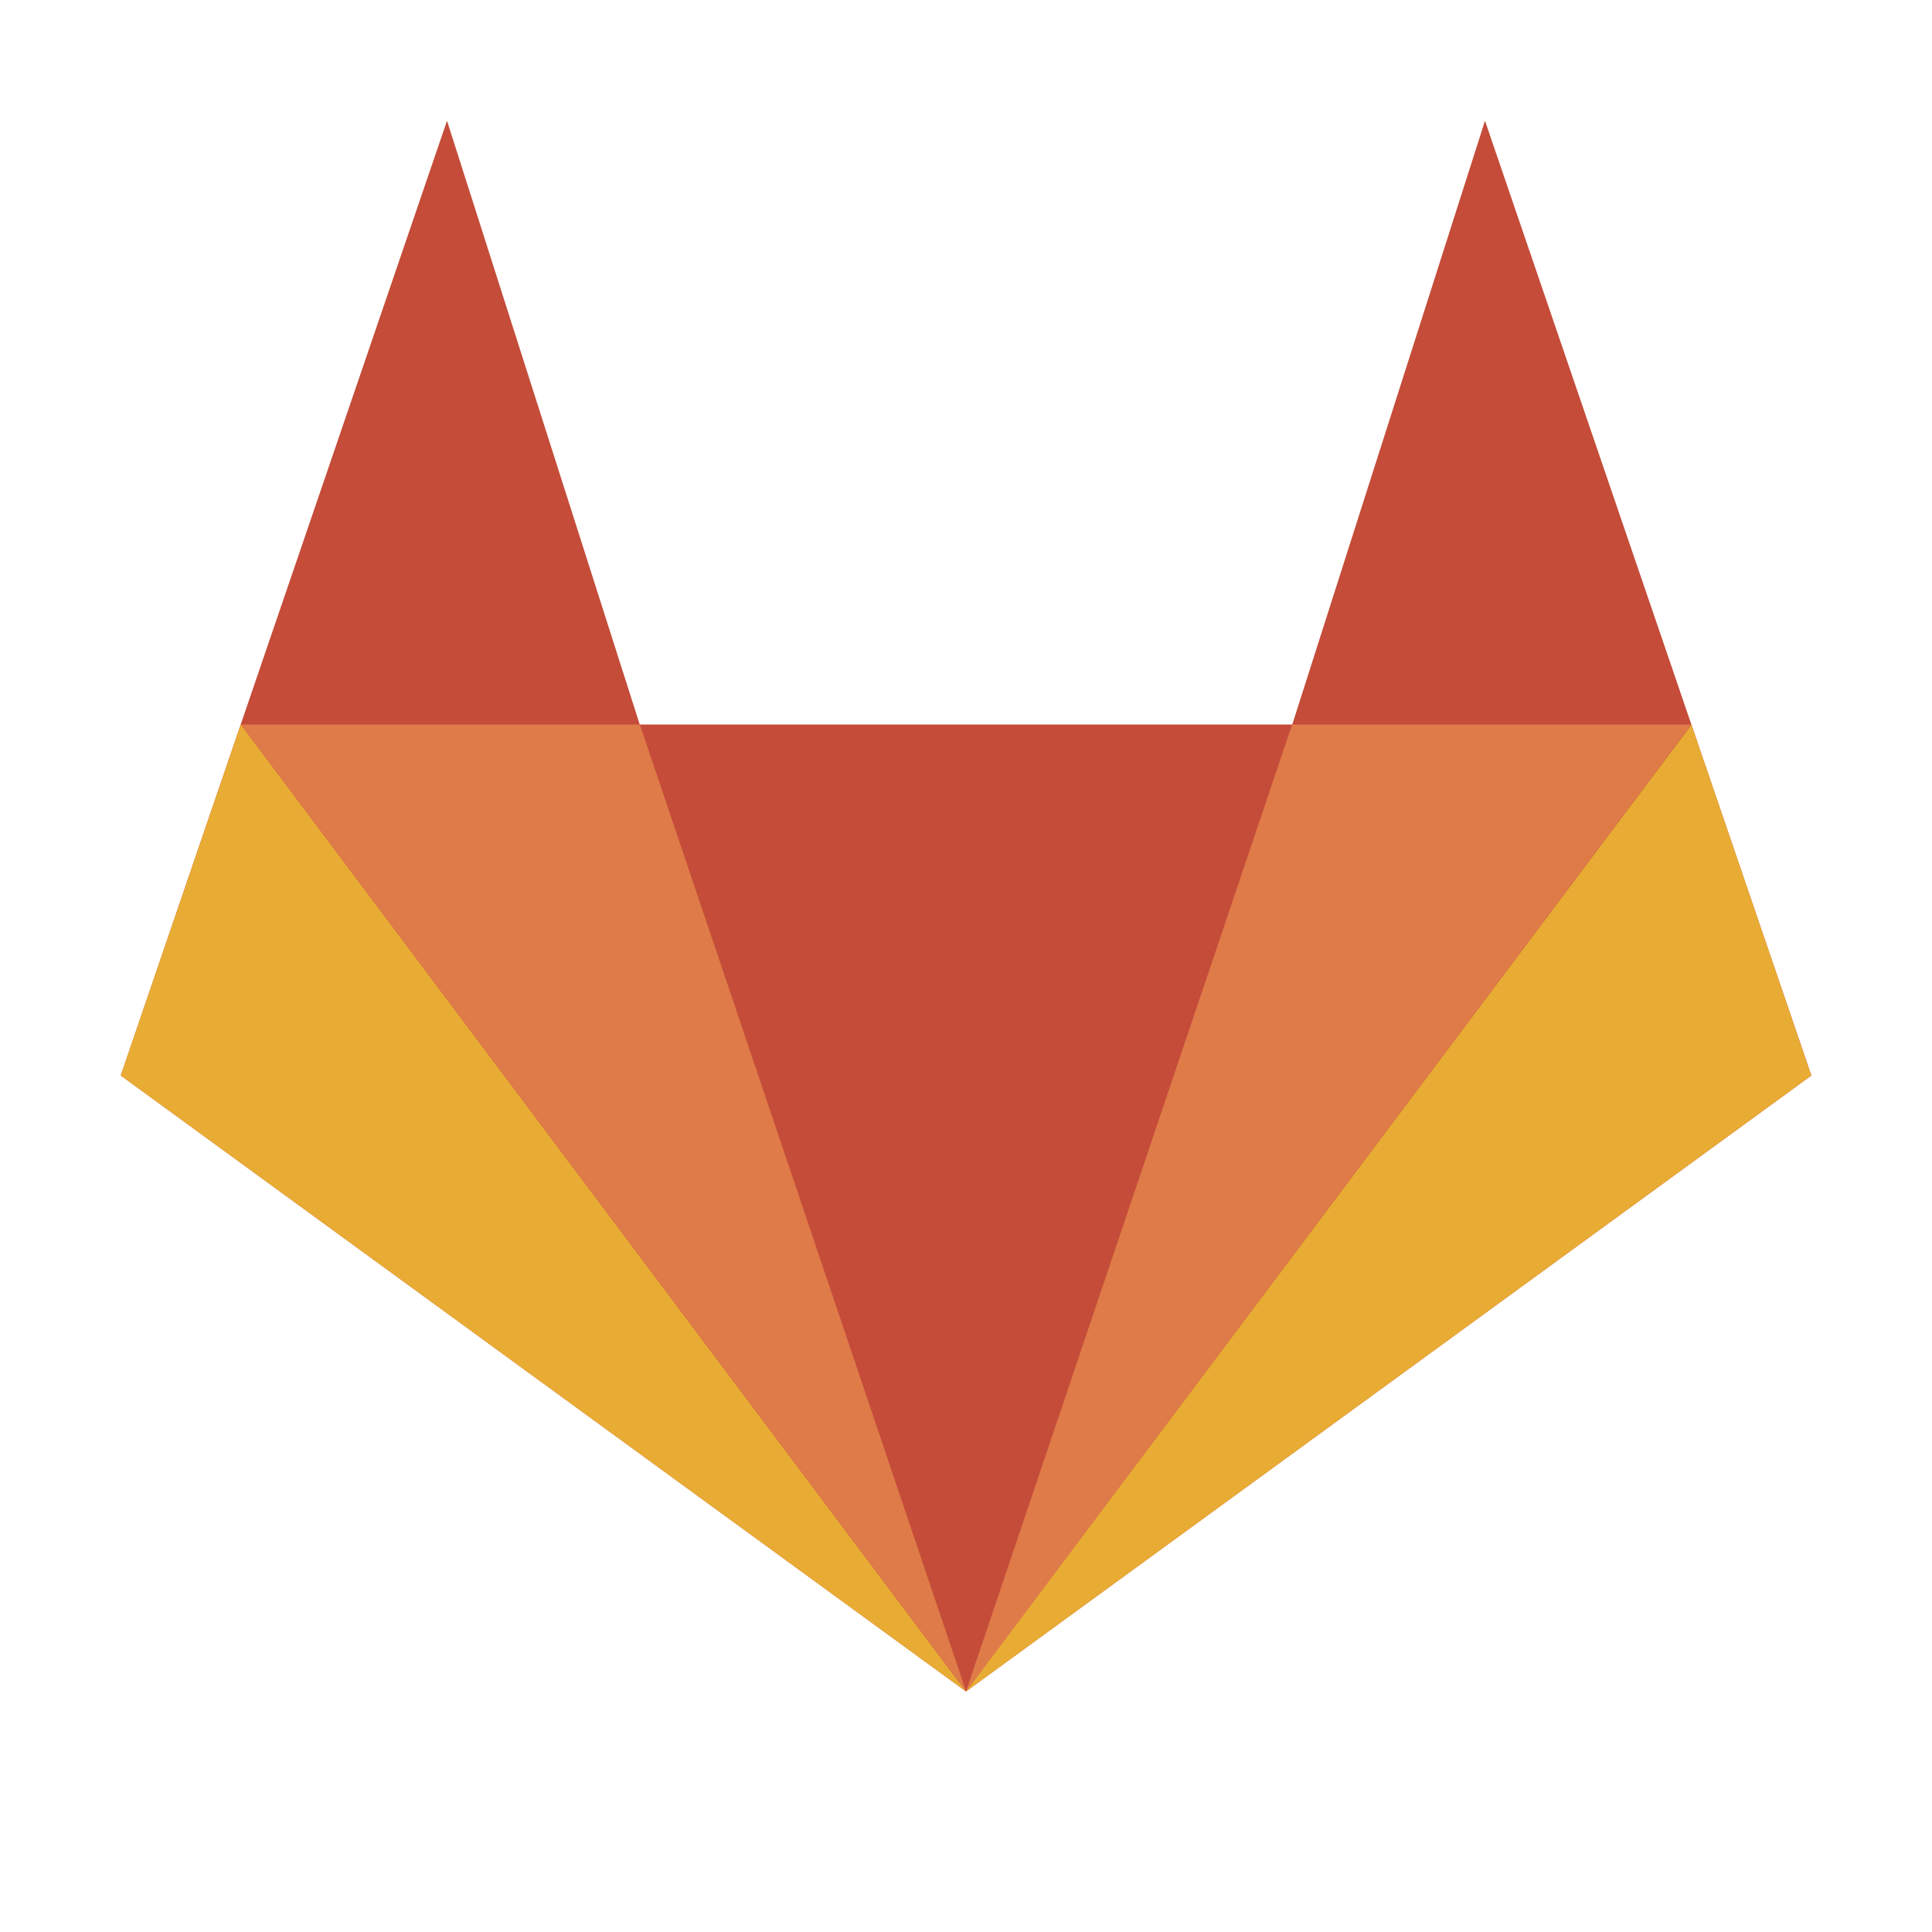
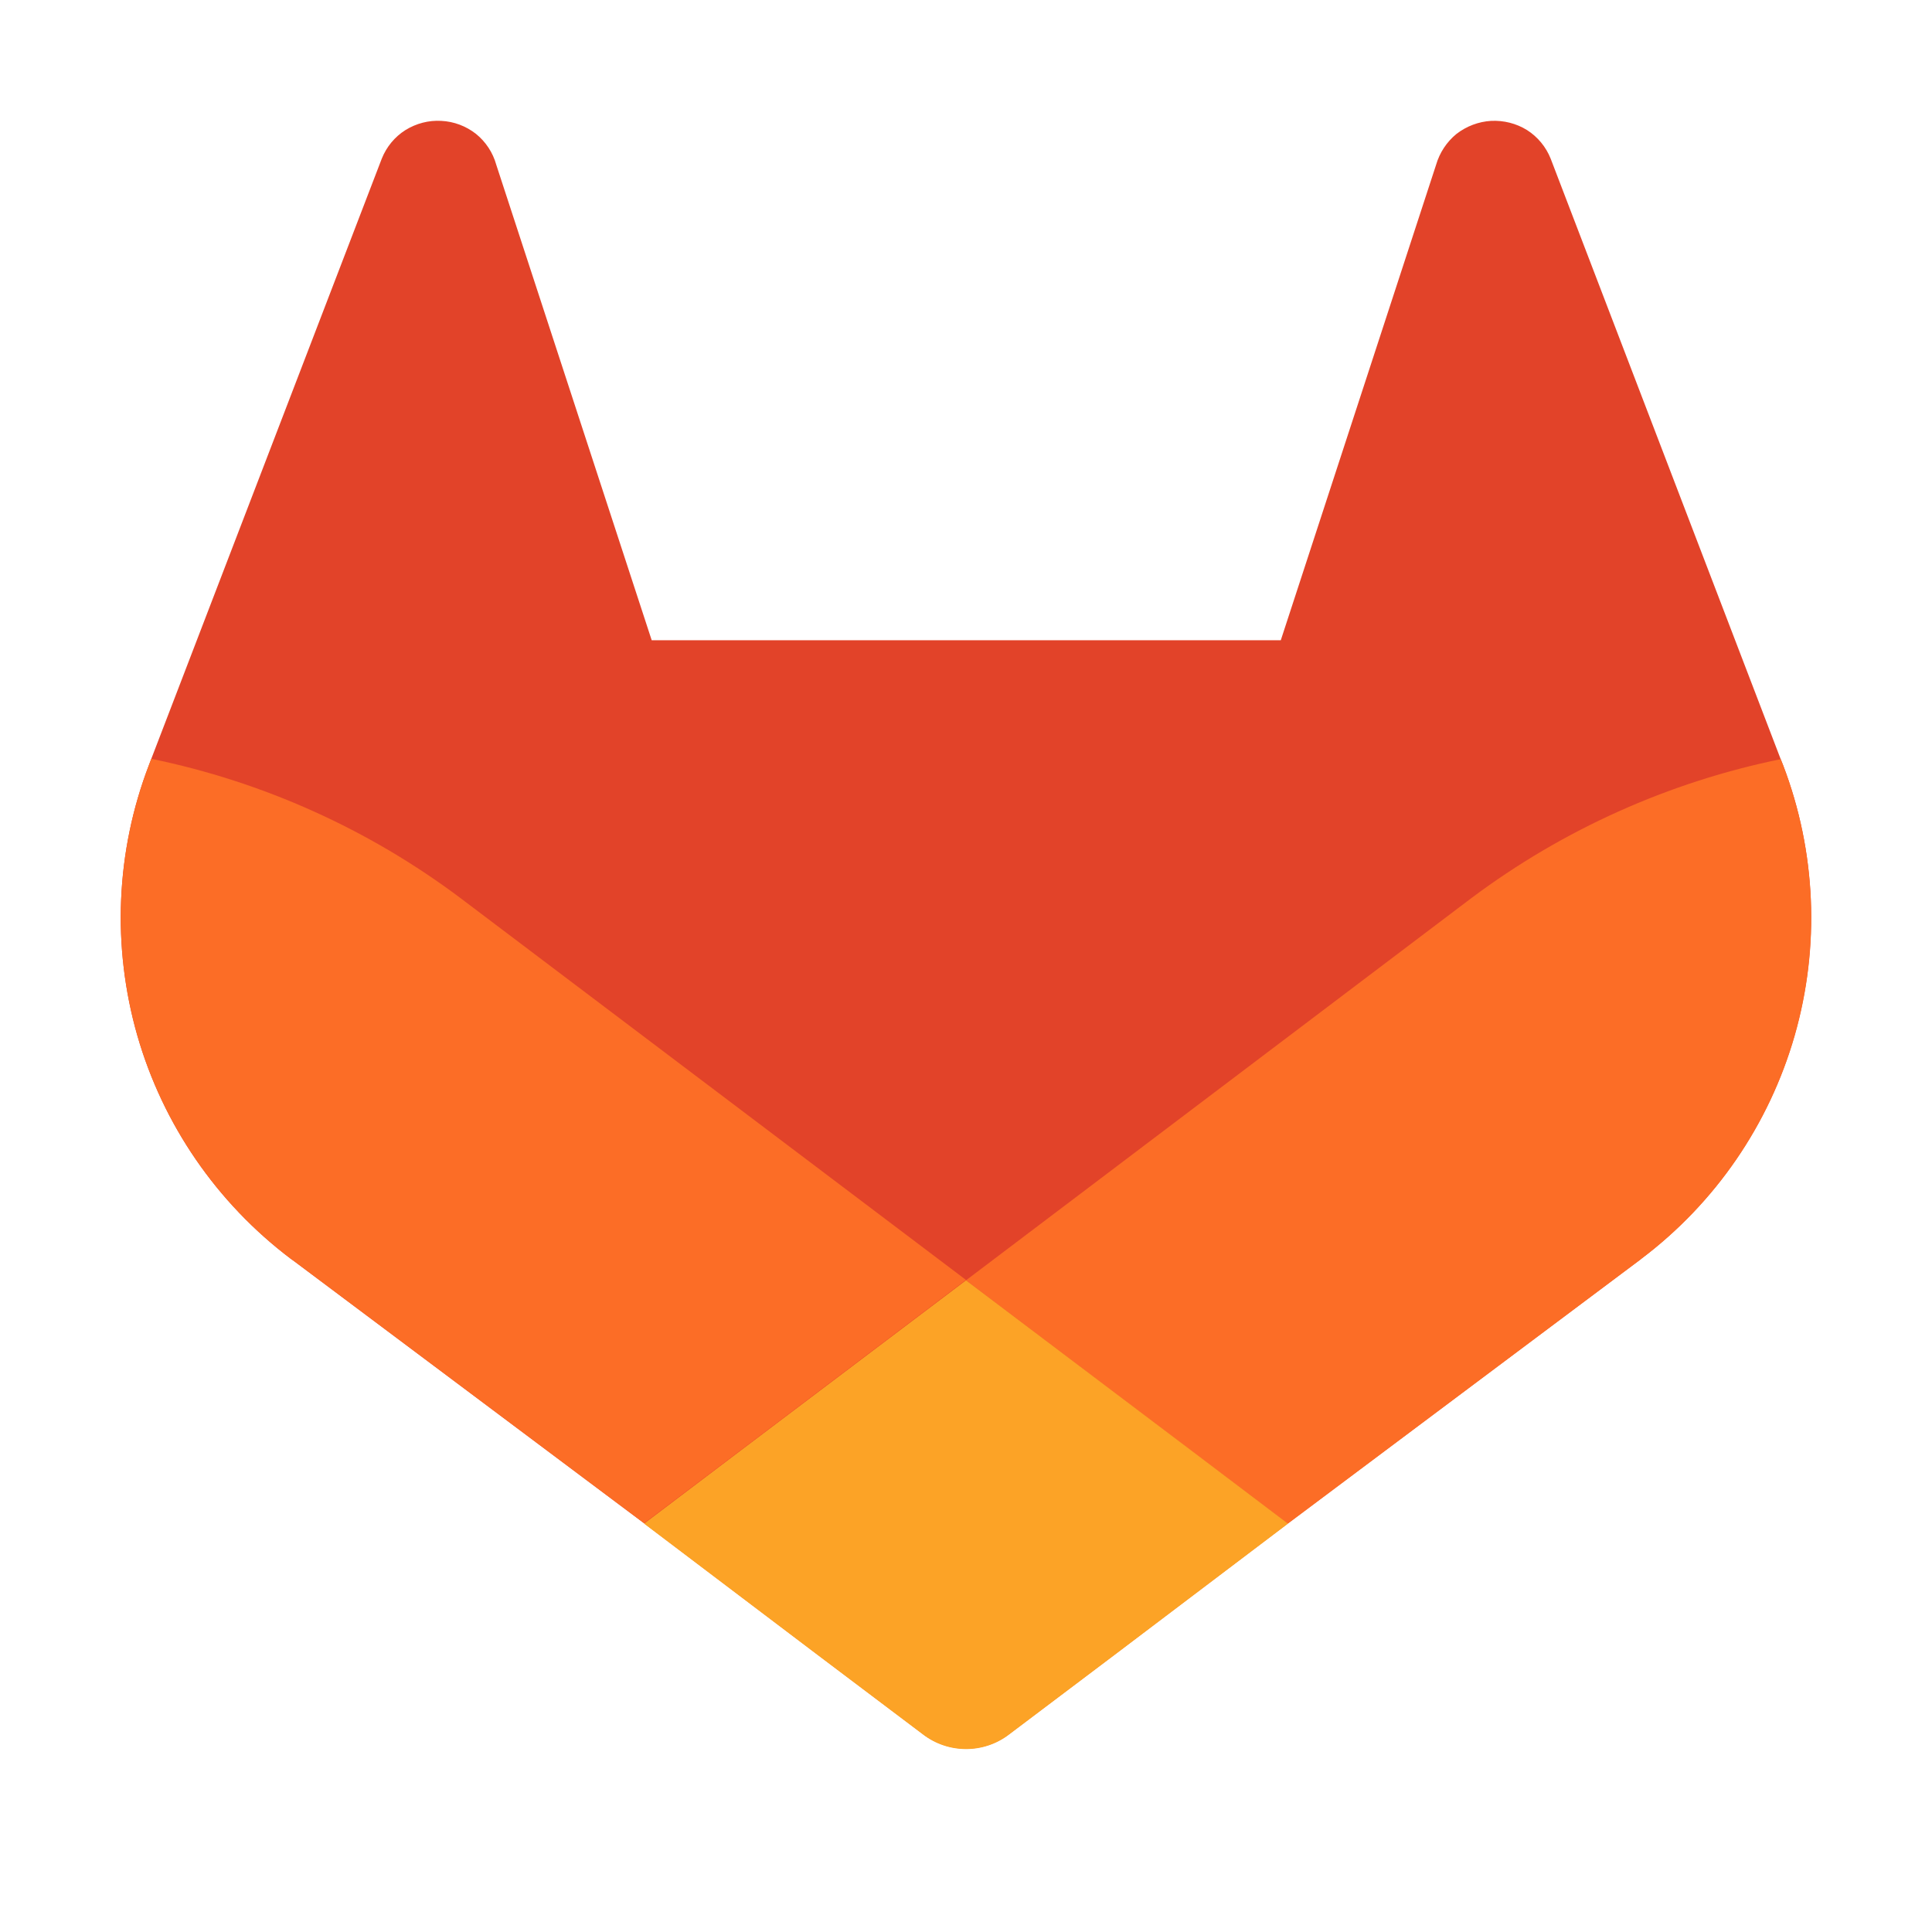
- <svg xmlns="http://www.w3.org/2000/svg" width="16" height="16" viewBox="0 0 16 16">
-   <g fill="none" fill-rule="evenodd">
-     <polygon fill="#C44C39" points="12.298 1 10.702 6 5.298 6 3.702 1 1 8.907 8 14.008 15.001 8.907" />
-     <polygon fill="#DF7B48" points="10.701 6 8 14.008 14.007 6" />
-     <polygon fill="#E8AC34" points="8 14.008 15 8.907 15 8.906 14.008 6.002" />
-     <polygon fill="#E8AC34" points="1 8.906 1 8.907 8 14.008 1.994 6" />
-     <polygon fill="#DF7B48" points="1.994 6 8.001 14.008 5.299 6" />
-   </g>
+ <svg xmlns="http://www.w3.org/2000/svg" width="16" height="16" viewBox="0 0 16 16" fill="none">
+   <path d="M14.767 6.337L14.747 6.287L12.842 1.314C12.803 1.216 12.734 1.133 12.646 1.077C12.557 1.022 12.454 0.996 12.349 1.001C12.245 1.007 12.145 1.045 12.062 1.109C11.981 1.175 11.922 1.265 11.893 1.365L10.607 5.302H5.397L4.11 1.365C4.082 1.264 4.023 1.174 3.941 1.108C3.859 1.044 3.759 1.006 3.654 1.001C3.55 0.995 3.447 1.022 3.358 1.077C3.269 1.133 3.201 1.216 3.162 1.313L1.253 6.284L1.234 6.334C0.959 7.051 0.926 7.837 1.137 8.575C1.349 9.313 1.795 9.961 2.407 10.424L2.414 10.429L2.431 10.441L5.334 12.615L6.77 13.702L7.645 14.362C7.747 14.44 7.872 14.482 8.001 14.482C8.129 14.482 8.254 14.44 8.356 14.362L9.231 13.702L10.667 12.615L13.588 10.428L13.595 10.422C14.206 9.96 14.651 9.312 14.862 8.575C15.073 7.838 15.04 7.053 14.767 6.337Z" fill="#E24329" />
+   <path d="M14.767 6.337L14.747 6.287C13.819 6.477 12.944 6.87 12.185 7.438L8 10.603C9.425 11.681 10.666 12.618 10.666 12.618L13.586 10.431L13.593 10.425C14.206 9.963 14.651 9.314 14.863 8.577C15.074 7.84 15.041 7.053 14.767 6.337Z" fill="#FC6D26" />
+   <path d="M5.334 12.618L6.77 13.705L7.645 14.365C7.747 14.443 7.872 14.485 8.001 14.485C8.129 14.485 8.254 14.443 8.356 14.365L9.231 13.705L10.667 12.618C10.667 12.618 9.425 11.678 8 10.603C6.575 11.678 5.334 12.618 5.334 12.618Z" fill="#FCA326" />
+   <path d="M3.814 7.438C3.056 6.869 2.181 6.475 1.253 6.284L1.234 6.334C0.959 7.051 0.926 7.837 1.137 8.575C1.349 9.313 1.795 9.961 2.407 10.424L2.414 10.429L2.431 10.441L5.334 12.615C5.334 12.615 6.573 11.678 8 10.6L3.814 7.438Z" fill="#FC6D26" />
</svg>
